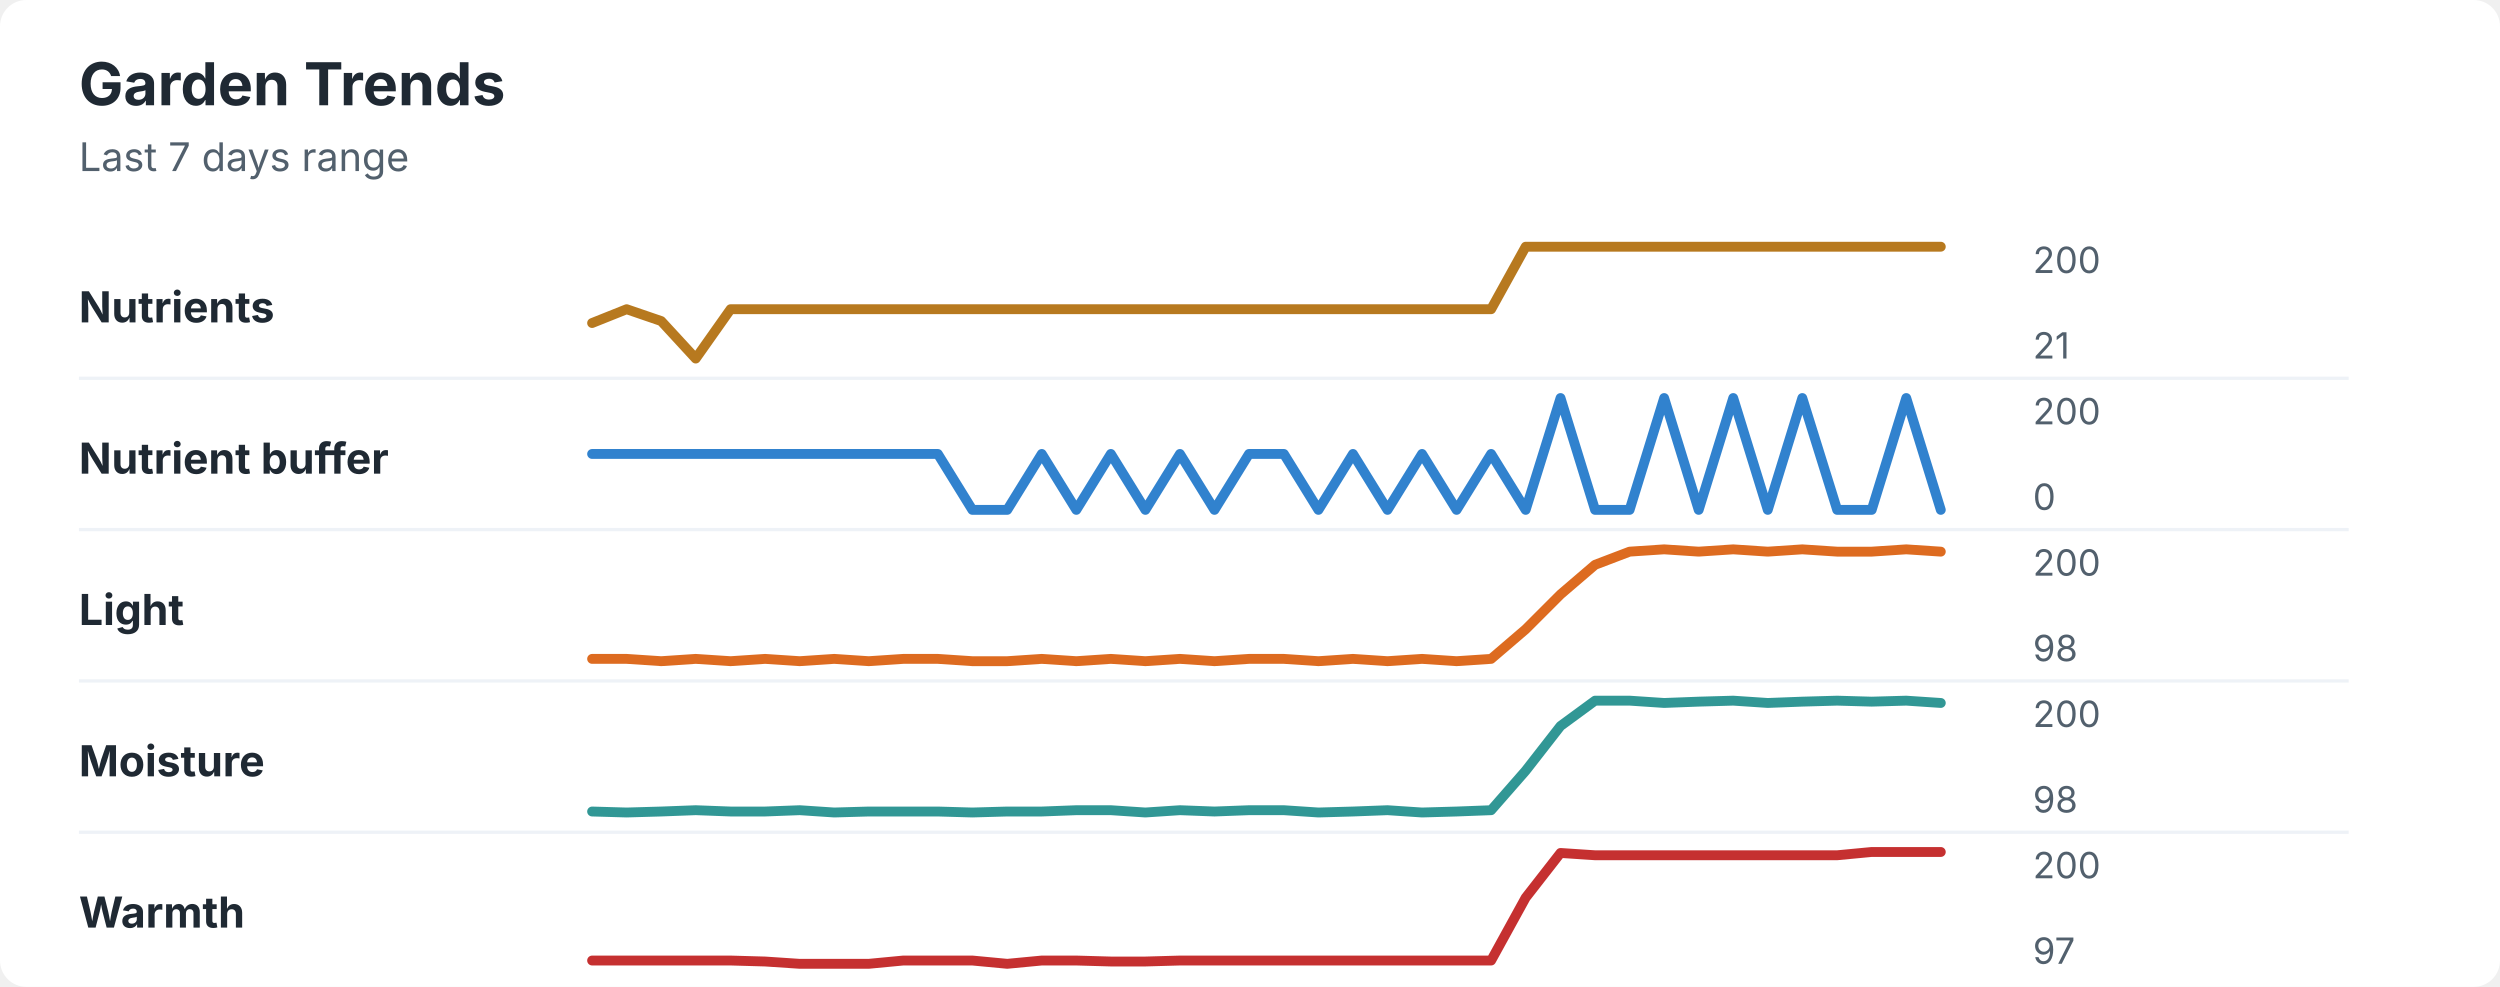
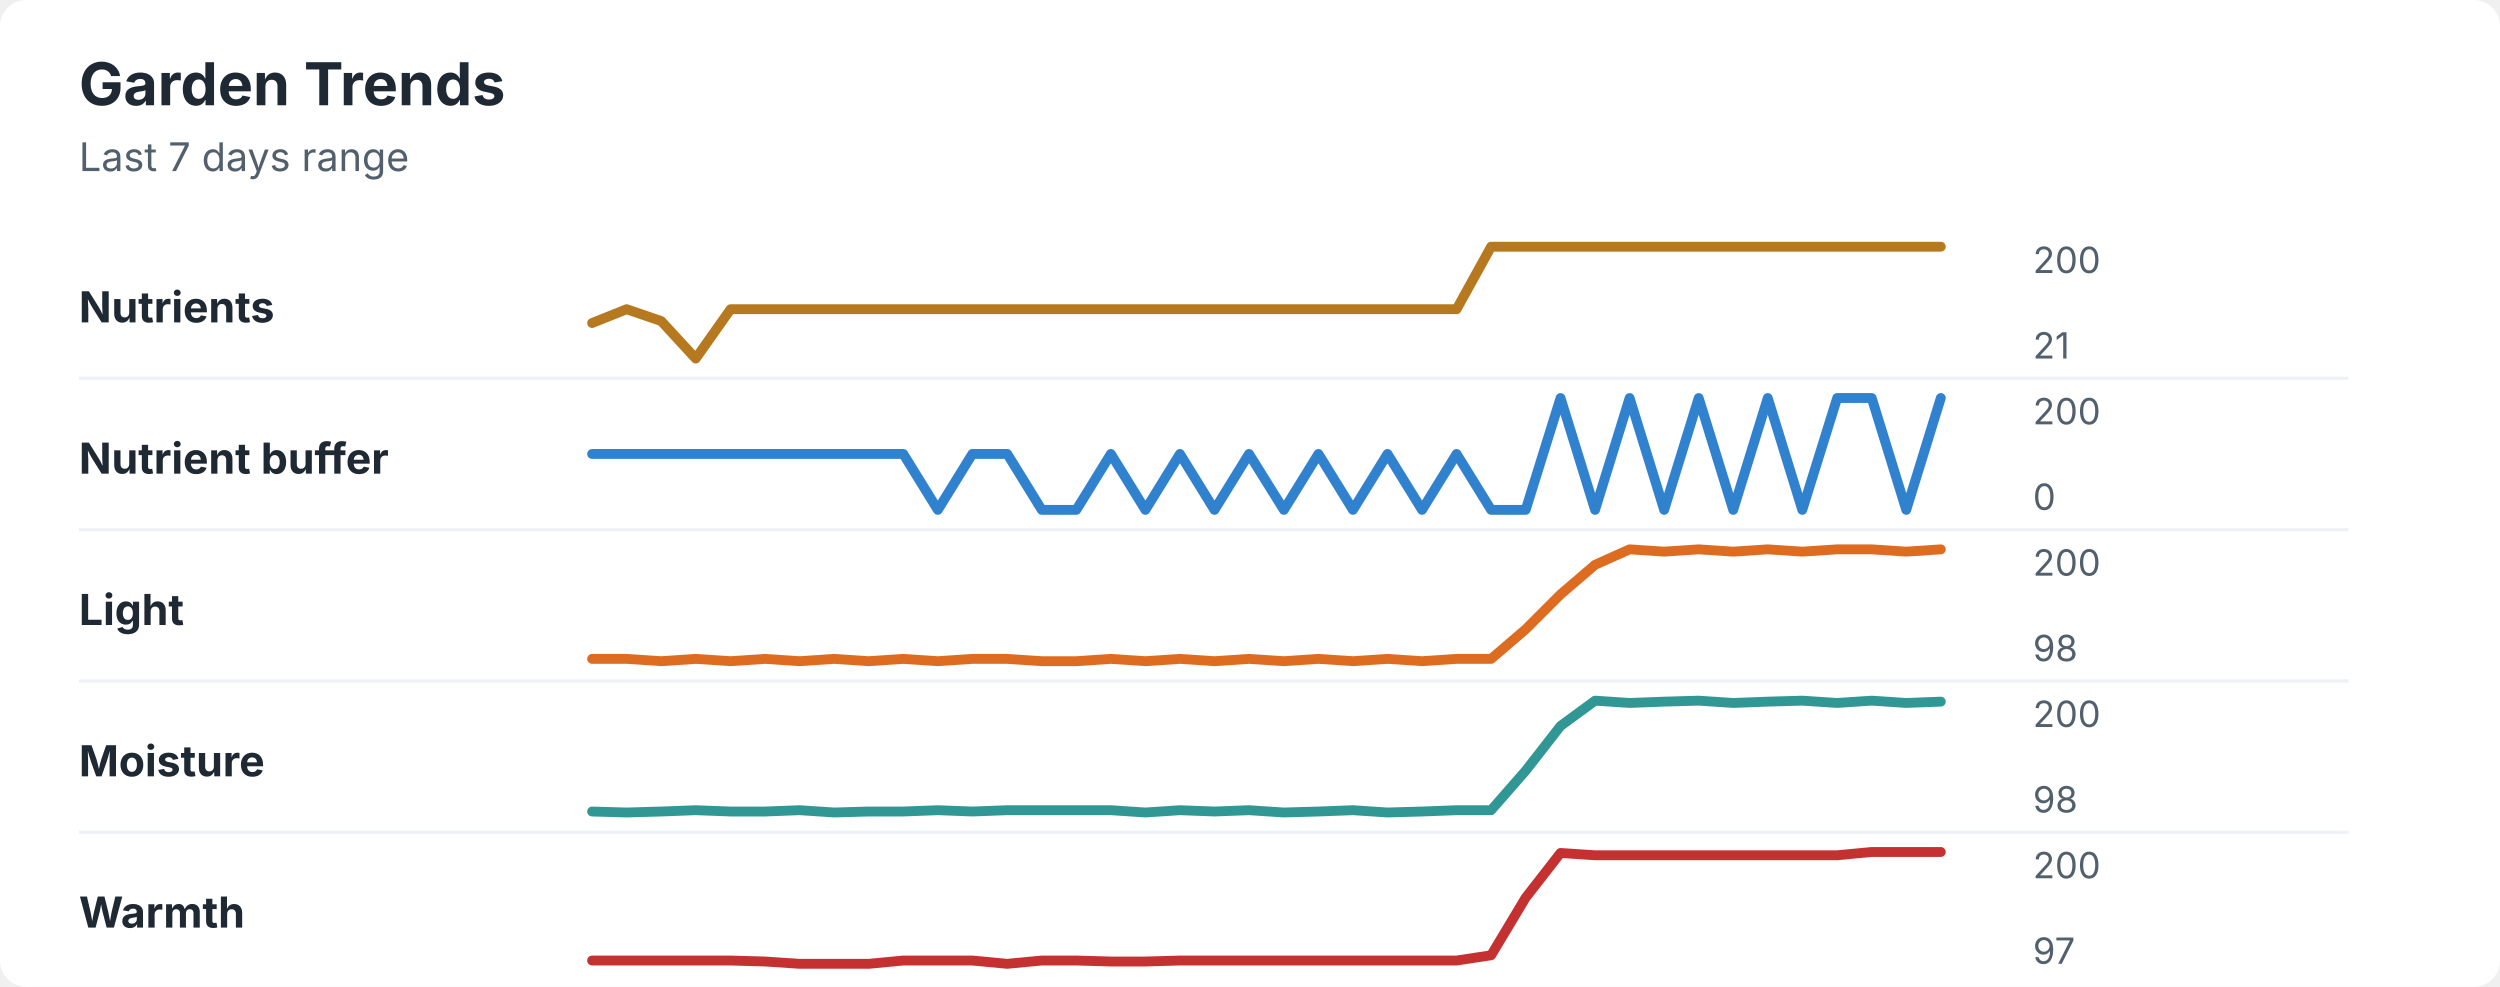
<svg xmlns="http://www.w3.org/2000/svg" width="760" height="300" viewBox="0 0 760 300" role="img" aria-labelledby="title desc">
  <rect width="760" height="300" rx="8" fill="#ffffff" />
  <style>
    text { font-family: -apple-system, BlinkMacSystemFont, "Segoe UI", sans-serif; }
    .title { font-size: 18px; font-weight: 700; fill: #1f2933; }
    .subtitle { font-size: 12px; fill: #52606d; }
    .label { font-size: 13px; font-weight: 650; fill: #1f2933; }
    .axis-value { font-size: 11px; fill: #52606d; }
    .separator { stroke: #eef2f7; stroke-width: 1; }
  </style>
  <text x="24" y="32" class="title">Garden Trends</text>
  <text x="24" y="52" class="subtitle">Last 7 days range</text>
  <text x="24" y="98" class="label">Nutrients</text>
-   <polyline points="180.0,98.2 190.5,94.0 201.0,97.6 211.5,109.0 222.1,94.0 232.6,94.0 243.1,94.0 253.6,94.0 264.1,94.0 274.6,94.0 285.1,94.0 295.6,94.0 306.2,94.0 316.7,94.0 327.2,94.0 337.7,94.0 348.2,94.0 358.7,94.0 369.2,94.0 379.7,94.0 390.3,94.0 400.8,94.0 411.3,94.0 421.8,94.0 432.3,94.0 442.8,94.0 453.3,94.0 463.8,75.0 474.4,75.0 484.9,75.0 495.4,75.0 505.9,75.0 516.4,75.0 526.9,75.0 537.4,75.0 547.9,75.0 558.5,75.0 569.0,75.0 579.5,75.0 590.0,75.0 " fill="none" stroke="#b7791f" stroke-width="3" stroke-linecap="round" stroke-linejoin="round" />
+   <polyline points="180.0,98.2 190.5,94.0 201.0,97.6 211.5,109.0 222.1,94.0 232.6,94.0 243.1,94.0 253.6,94.0 264.1,94.0 274.6,94.0 285.1,94.0 295.6,94.0 306.2,94.0 316.7,94.0 327.2,94.0 337.7,94.0 348.2,94.0 358.7,94.0 369.2,94.0 379.7,94.0 390.3,94.0 400.8,94.0 411.3,94.0 421.8,94.0 432.3,94.0 442.8,94.0 453.3,75.0 463.8,75.0 474.4,75.0 484.9,75.0 495.4,75.0 505.9,75.0 516.4,75.0 526.9,75.0 537.4,75.0 547.9,75.0 558.5,75.0 569.0,75.0 579.5,75.0 590.0,75.0 " fill="none" stroke="#b7791f" stroke-width="3" stroke-linecap="round" stroke-linejoin="round" />
  <text x="618" y="83" class="axis-value">200</text>
  <text x="618" y="109" class="axis-value">21</text>
  <line x1="24" y1="115.0" x2="714" y2="115.0" class="separator" />
  <text x="24" y="144" class="label">Nutrient buffer</text>
-   <polyline points="180.0,138.0 190.5,138.0 201.0,138.0 211.5,138.0 222.1,138.0 232.6,138.0 243.1,138.0 253.6,138.0 264.1,138.0 274.6,138.0 285.1,138.0 295.6,155.0 306.2,155.0 316.7,138.0 327.2,155.0 337.7,138.0 348.2,155.0 358.7,138.0 369.2,155.0 379.7,138.0 390.3,138.0 400.8,155.0 411.3,138.0 421.8,155.0 432.3,138.0 442.8,155.0 453.3,138.0 463.8,155.0 474.4,121.0 484.9,155.0 495.4,155.0 505.9,121.0 516.4,155.0 526.9,121.0 537.4,155.0 547.9,121.0 558.5,155.0 569.0,155.0 579.5,121.0 590.0,155.0 " fill="none" stroke="#3182ce" stroke-width="3" stroke-linecap="round" stroke-linejoin="round" />
+   <polyline points="180.0,138.0 190.5,138.0 201.0,138.0 211.5,138.0 222.1,138.0 232.6,138.0 243.1,138.0 253.6,138.0 264.1,138.0 274.6,138.0 285.1,155.0 295.6,138.0 306.2,138.0 316.7,155.0 327.2,155.0 337.7,138.0 348.2,155.0 358.7,138.0 369.2,155.0 379.7,138.0 390.3,155.0 400.8,138.0 411.3,155.0 421.8,138.0 432.3,155.0 442.8,138.0 453.3,155.0 463.8,155.0 474.4,121.0 484.9,155.0 495.4,121.0 505.9,155.0 516.4,121.0 526.9,155.0 537.4,121.0 547.9,155.0 558.5,121.0 569.0,121.0 579.5,155.0 590.0,121.0 " fill="none" stroke="#3182ce" stroke-width="3" stroke-linecap="round" stroke-linejoin="round" />
  <text x="618" y="129" class="axis-value">200</text>
  <text x="618" y="155" class="axis-value">0</text>
  <line x1="24" y1="161.0" x2="714" y2="161.0" class="separator" />
  <text x="24" y="190" class="label">Light</text>
-   <polyline points="180.0,200.3 190.5,200.3 201.0,201.0 211.5,200.3 222.1,201.0 232.6,200.3 243.1,201.0 253.6,200.3 264.1,201.0 274.6,200.3 285.1,200.3 295.6,201.0 306.2,201.0 316.7,200.3 327.2,201.0 337.7,200.3 348.2,201.0 358.7,200.3 369.2,201.0 379.7,200.3 390.3,200.3 400.8,201.0 411.3,200.3 421.8,201.0 432.3,200.3 442.8,201.0 453.3,200.3 463.8,191.3 474.4,180.7 484.9,171.7 495.4,167.7 505.9,167.0 516.4,167.7 526.9,167.0 537.4,167.7 547.9,167.0 558.5,167.7 569.0,167.7 579.5,167.0 590.0,167.7 " fill="none" stroke="#dd6b20" stroke-width="3" stroke-linecap="round" stroke-linejoin="round" />
+   <polyline points="180.0,200.3 190.5,200.3 201.0,201.0 211.5,200.3 222.1,201.0 232.6,200.3 243.1,201.0 253.6,200.3 264.1,201.0 274.6,200.3 285.1,201.0 295.6,200.3 306.2,200.3 316.7,201.0 327.2,201.0 337.7,200.3 348.2,201.0 358.7,200.3 369.2,201.0 379.7,200.3 390.3,201.0 400.8,200.3 411.3,201.0 421.8,200.3 432.3,201.0 442.8,200.3 453.3,200.3 463.8,191.3 474.4,180.7 484.9,171.7 495.4,167.0 505.9,167.7 516.4,167.0 526.9,167.7 537.4,167.0 547.9,167.7 558.5,167.0 569.0,167.0 579.5,167.7 590.0,167.0 " fill="none" stroke="#dd6b20" stroke-width="3" stroke-linecap="round" stroke-linejoin="round" />
  <text x="618" y="175" class="axis-value">200</text>
  <text x="618" y="201" class="axis-value">98</text>
  <line x1="24" y1="207.0" x2="714" y2="207.0" class="separator" />
  <text x="24" y="236" class="label">Moisture</text>
-   <polyline points="180.0,246.7 190.5,247.0 201.0,246.7 211.5,246.3 222.1,246.7 232.6,246.7 243.1,246.3 253.6,247.0 264.1,246.7 274.6,246.7 285.1,246.7 295.6,247.0 306.2,246.7 316.7,246.7 327.2,246.3 337.7,246.3 348.2,247.0 358.7,246.3 369.2,246.7 379.7,246.3 390.3,246.3 400.8,247.0 411.3,246.7 421.8,246.3 432.3,247.0 442.8,246.7 453.3,246.3 463.8,234.3 474.4,220.7 484.9,213.0 495.4,213.0 505.9,213.7 516.4,213.3 526.9,213.0 537.4,213.7 547.9,213.3 558.5,213.0 569.0,213.3 579.5,213.0 590.0,213.7 " fill="none" stroke="#319795" stroke-width="3" stroke-linecap="round" stroke-linejoin="round" />
+   <polyline points="180.0,246.7 190.5,247.0 201.0,246.7 211.5,246.3 222.1,246.7 232.6,246.7 243.1,246.3 253.6,247.0 264.1,246.7 274.6,246.7 285.1,246.3 295.6,246.7 306.2,246.3 316.7,246.3 327.2,246.3 337.7,246.3 348.2,247.0 358.7,246.3 369.2,246.7 379.7,246.3 390.3,247.0 400.8,246.7 411.3,246.3 421.8,247.0 432.3,246.7 442.8,246.3 453.3,246.3 463.8,234.3 474.4,220.7 484.9,213.0 495.4,213.7 505.9,213.3 516.4,213.0 526.9,213.7 537.4,213.3 547.9,213.0 558.5,213.7 569.0,213.0 579.5,213.7 590.0,213.3 " fill="none" stroke="#319795" stroke-width="3" stroke-linecap="round" stroke-linejoin="round" />
  <text x="618" y="221" class="axis-value">200</text>
  <text x="618" y="247" class="axis-value">98</text>
  <line x1="24" y1="253.0" x2="714" y2="253.0" class="separator" />
  <text x="24" y="282" class="label">Warmth</text>
-   <polyline points="180.0,292.0 190.5,292.0 201.0,292.0 211.5,292.0 222.1,292.0 232.6,292.3 243.1,293.0 253.6,293.0 264.1,293.0 274.6,292.0 285.1,292.0 295.6,292.0 306.2,293.0 316.7,292.0 327.2,292.0 337.7,292.3 348.2,292.3 358.7,292.0 369.2,292.0 379.7,292.0 390.3,292.0 400.8,292.0 411.3,292.0 421.8,292.0 432.3,292.0 442.8,292.0 453.3,292.0 463.8,272.9 474.4,259.3 484.9,260.0 495.4,260.0 505.9,260.0 516.4,260.0 526.9,260.0 537.4,260.0 547.9,260.0 558.5,260.0 569.0,259.0 579.5,259.0 590.0,259.0 " fill="none" stroke="#c53030" stroke-width="3" stroke-linecap="round" stroke-linejoin="round" />
+   <polyline points="180.0,292.0 190.5,292.0 201.0,292.0 211.5,292.0 222.1,292.0 232.6,292.3 243.1,293.0 253.6,293.0 264.1,293.0 274.6,292.0 285.1,292.0 295.6,292.0 306.2,293.0 316.7,292.0 327.2,292.0 337.7,292.3 348.2,292.3 358.7,292.0 369.2,292.0 379.7,292.0 390.3,292.0 400.8,292.0 411.3,292.0 421.8,292.0 432.3,292.0 442.8,292.0 453.3,290.4 463.8,272.9 474.4,259.3 484.9,260.0 495.4,260.0 505.9,260.0 516.4,260.0 526.9,260.0 537.4,260.0 547.9,260.0 558.5,260.0 569.0,259.0 579.5,259.0 590.0,259.0 " fill="none" stroke="#c53030" stroke-width="3" stroke-linecap="round" stroke-linejoin="round" />
  <text x="618" y="267" class="axis-value">200</text>
  <text x="618" y="293" class="axis-value">97</text>
</svg>
